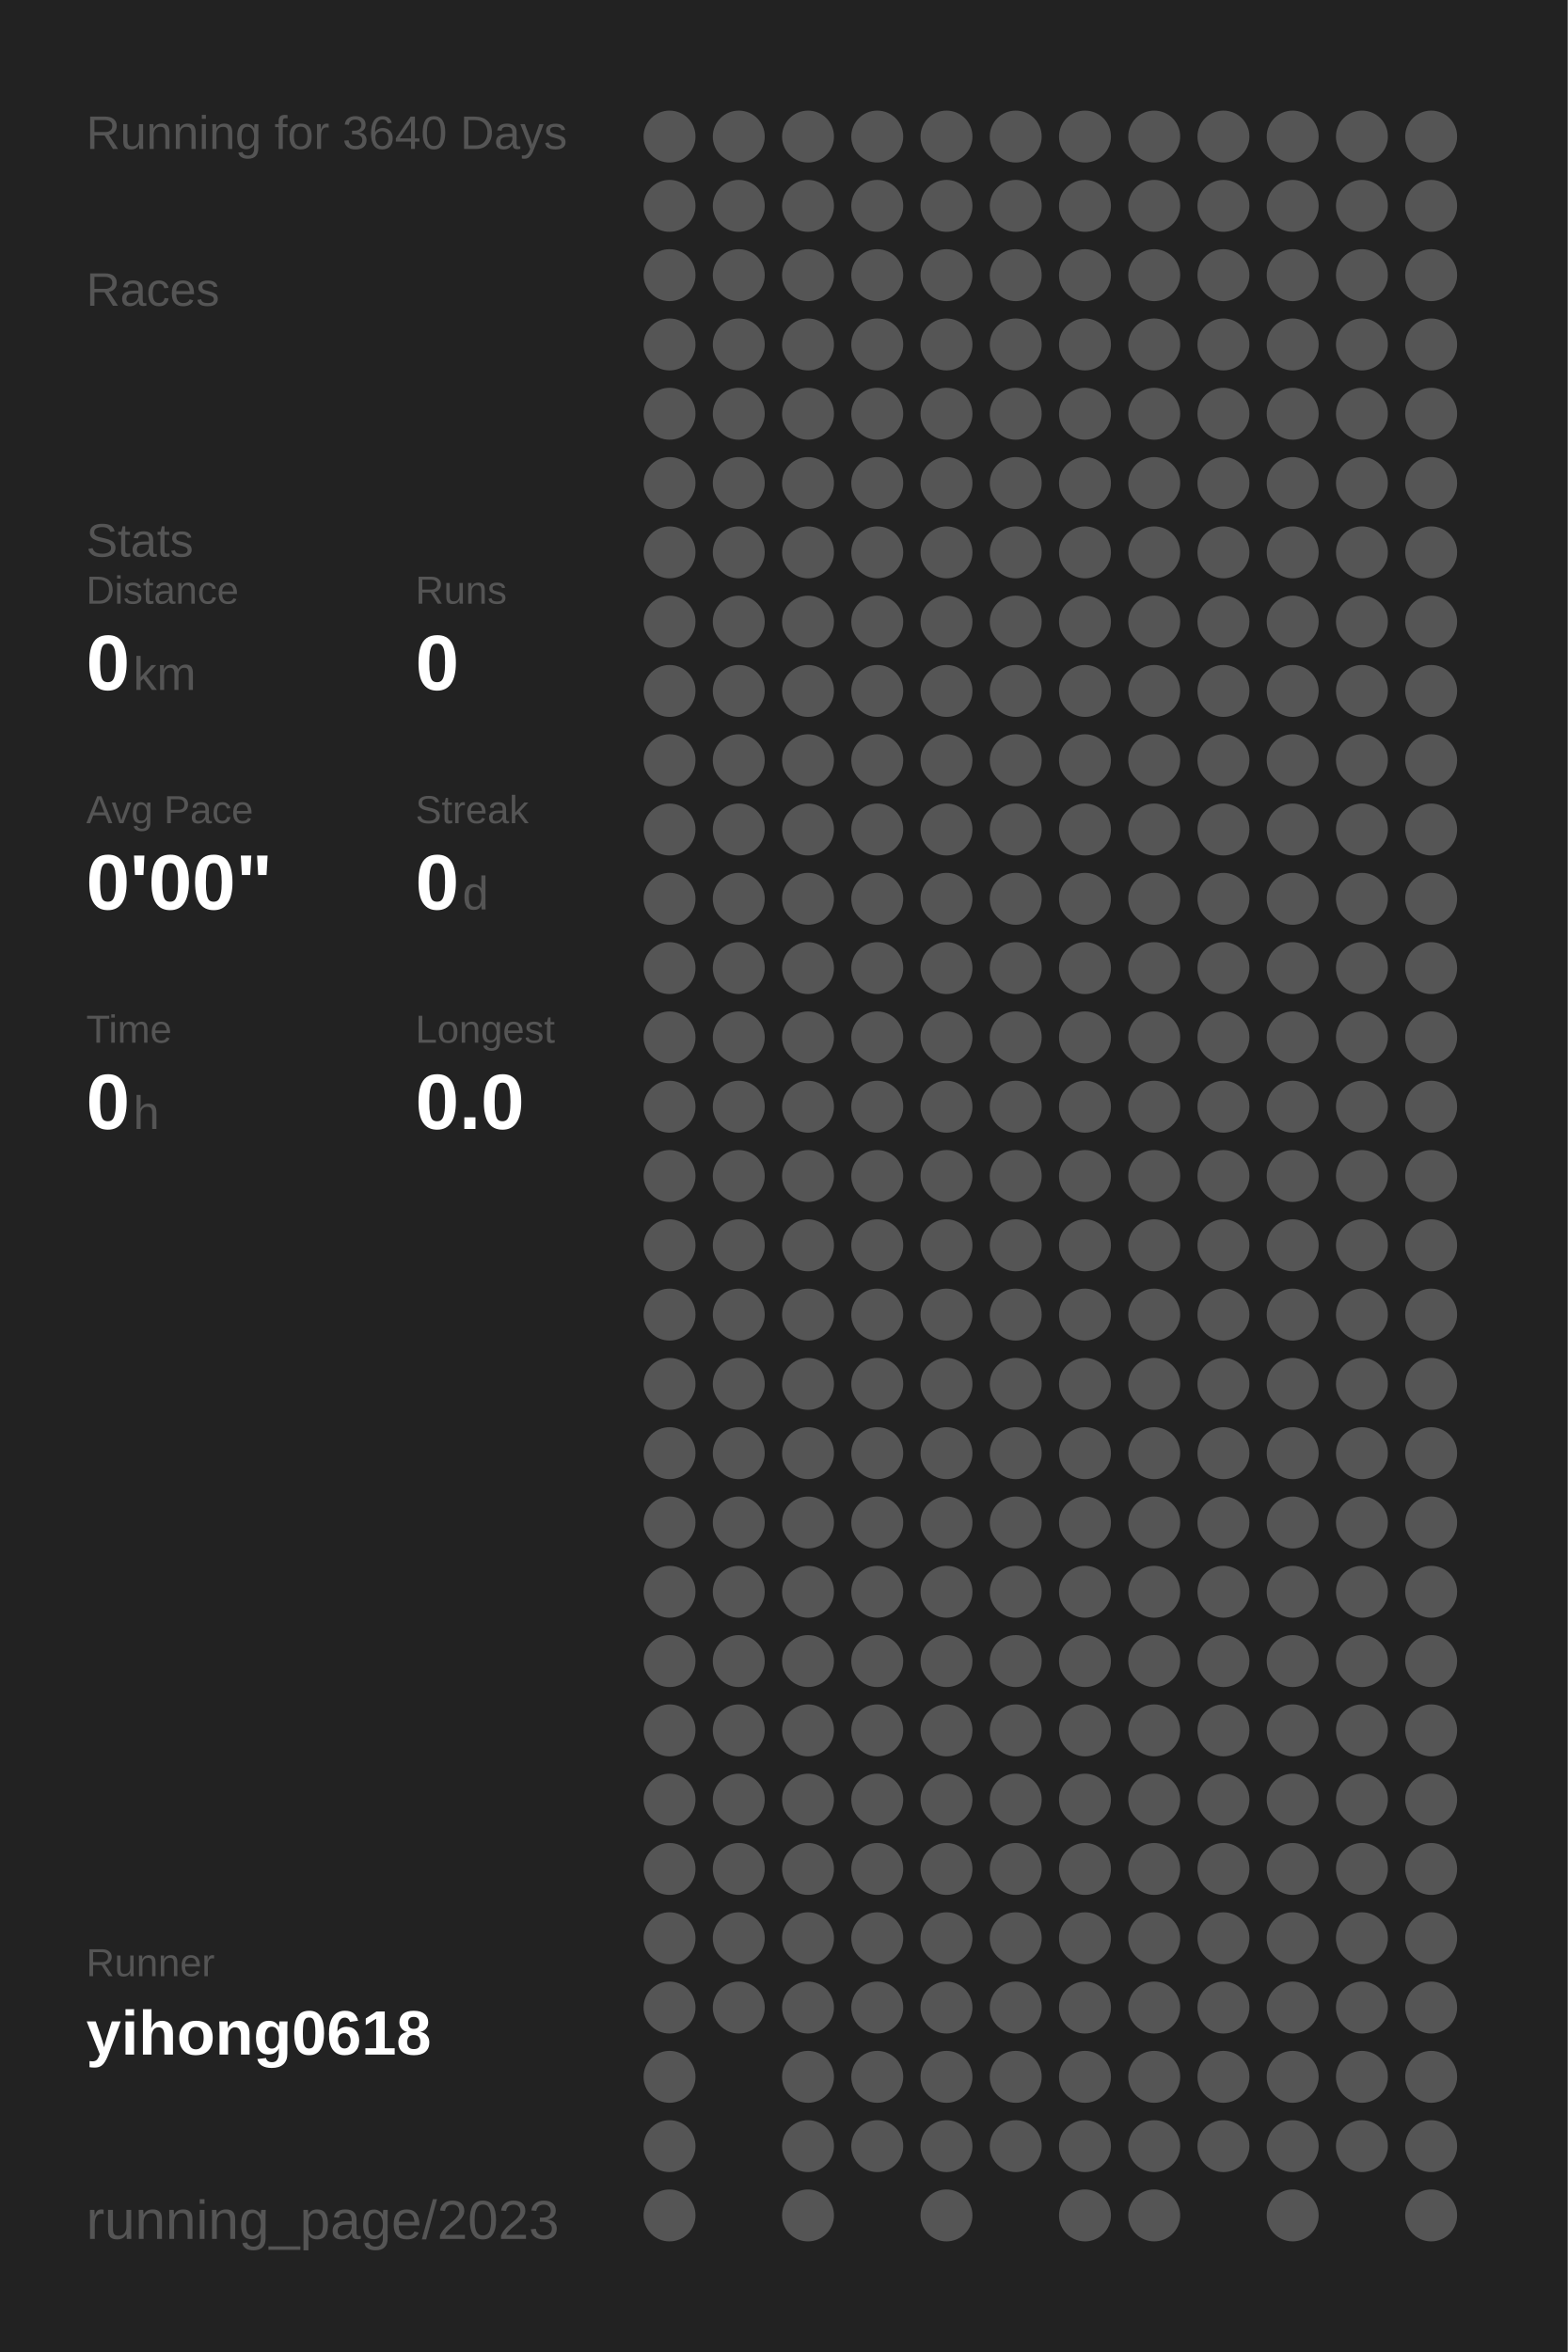
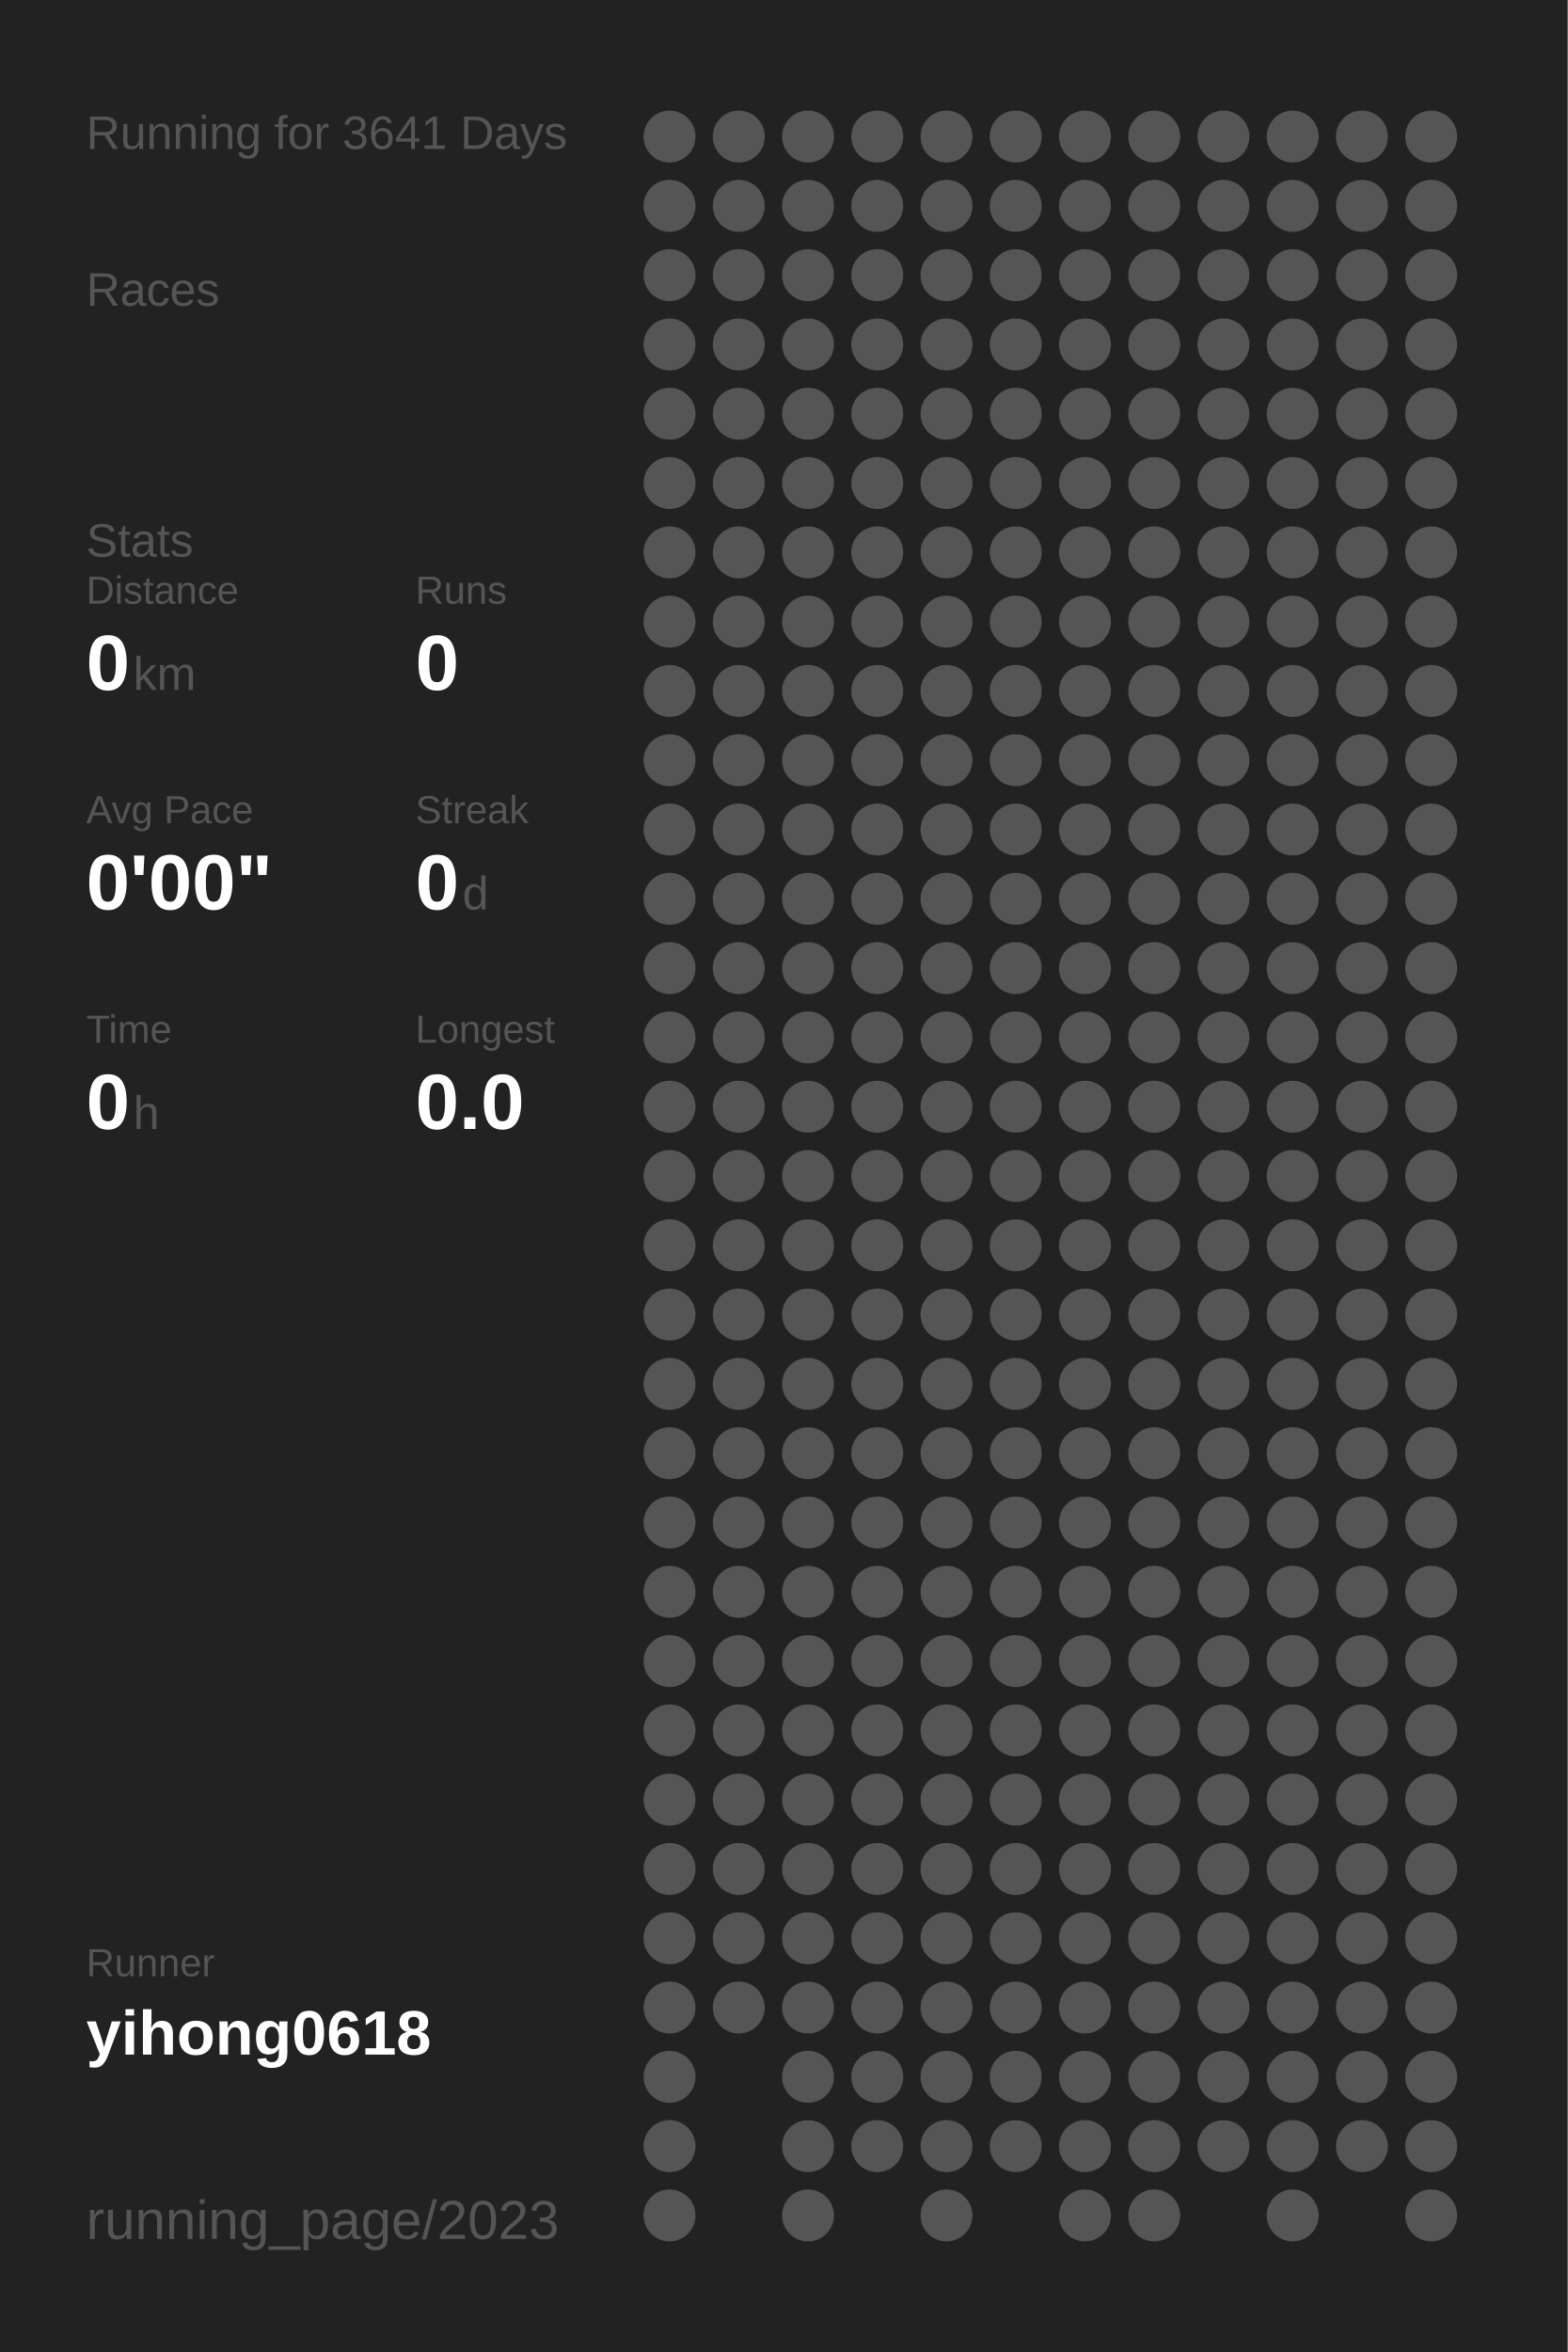
<svg xmlns="http://www.w3.org/2000/svg" baseProfile="full" height="300mm" version="1.1" viewBox="0,0,200,300" width="200mm">
  <defs />
  <rect fill="#222222" height="300" width="200" x="0" y="0" />
-   <text fill="#555555" style="font-size:6px; font-family:Arial;" x="11" y="19">Running for 3640 Days</text>
+   <text fill="#555555" style="font-size:6px; font-family:Arial;" x="11" y="19">Running for 3641 Days</text>
  <text fill="#555555" style="font-size:6px; font-family:Arial;" x="11" y="39">Races</text>
  <text fill="#555555" style="font-size:6px; font-family:Arial;" x="11" y="71">Stats</text>
  <text fill="#555555" style="font-size:5px; font-family:Arial;" x="11" y="77">Distance</text>
  <text fill="#FFFFFF" style="font-size:10px; font-family:Arial; font-weight:bold;" x="11" y="88">0</text>
  <text fill="#555555" style="font-size:6px; font-family:Arial;" x="17" y="88">km</text>
  <text fill="#555555" style="font-size:5px; font-family:Arial;" x="53" y="77">Runs</text>
  <text fill="#FFFFFF" style="font-size:10px; font-family:Arial; font-weight:bold;" x="53" y="88">0</text>
  <text fill="#555555" style="font-size:5px; font-family:Arial;" x="11" y="105">Avg Pace</text>
  <text fill="#FFFFFF" style="font-size:10px; font-family:Arial; font-weight:bold;" x="11" y="116">0'00"</text>
  <text fill="#555555" style="font-size:5px; font-family:Arial;" x="53" y="105">Streak</text>
  <text fill="#FFFFFF" style="font-size:10px; font-family:Arial; font-weight:bold;" x="53" y="116">0</text>
  <text fill="#555555" style="font-size:6px; font-family:Arial;" x="59" y="116">d</text>
  <text fill="#555555" style="font-size:5px; font-family:Arial;" x="11" y="133">Time</text>
  <text fill="#FFFFFF" style="font-size:10px; font-family:Arial; font-weight:bold;" x="11" y="144">0</text>
  <text fill="#555555" style="font-size:6px; font-family:Arial;" x="17" y="144">h</text>
  <text fill="#555555" style="font-size:5px; font-family:Arial;" x="53" y="133">Longest</text>
  <text fill="#FFFFFF" style="font-size:10px; font-family:Arial; font-weight:bold;" x="53" y="144">0.0</text>
  <text fill="#555555" style="font-size:5px; font-family:Arial;" x="11" y="252.065">Runner</text>
  <text fill="#FFFFFF" style="font-size:8px; font-family:Arial; font-weight:bold;" x="11" y="262.065">yihong0618</text>
  <text fill="#555555" style="font-size:7px; font-family:Arial;" x="11" y="285.581">running_page/2023</text>
  <circle cx="85.417" cy="17.419" fill="#555555" r="3.312" />
  <circle cx="85.417" cy="26.258" fill="#555555" r="3.312" />
  <circle cx="85.417" cy="35.097" fill="#555555" r="3.312" />
  <circle cx="85.417" cy="43.935" fill="#555555" r="3.312" />
  <circle cx="85.417" cy="52.774" fill="#555555" r="3.312" />
  <circle cx="85.417" cy="61.613" fill="#555555" r="3.312" />
  <circle cx="85.417" cy="70.452" fill="#555555" r="3.312" />
  <circle cx="85.417" cy="79.29" fill="#555555" r="3.312" />
  <circle cx="85.417" cy="88.129" fill="#555555" r="3.312" />
  <circle cx="85.417" cy="96.968" fill="#555555" r="3.312" />
  <circle cx="85.417" cy="105.806" fill="#555555" r="3.312" />
  <circle cx="85.417" cy="114.645" fill="#555555" r="3.312" />
  <circle cx="85.417" cy="123.484" fill="#555555" r="3.312" />
  <circle cx="85.417" cy="132.323" fill="#555555" r="3.312" />
  <circle cx="85.417" cy="141.161" fill="#555555" r="3.312" />
  <circle cx="85.417" cy="150" fill="#555555" r="3.312" />
  <circle cx="85.417" cy="158.839" fill="#555555" r="3.312" />
  <circle cx="85.417" cy="167.677" fill="#555555" r="3.312" />
  <circle cx="85.417" cy="176.516" fill="#555555" r="3.312" />
  <circle cx="85.417" cy="185.355" fill="#555555" r="3.312" />
  <circle cx="85.417" cy="194.194" fill="#555555" r="3.312" />
  <circle cx="85.417" cy="203.032" fill="#555555" r="3.312" />
  <circle cx="85.417" cy="211.871" fill="#555555" r="3.312" />
  <circle cx="85.417" cy="220.71" fill="#555555" r="3.312" />
  <circle cx="85.417" cy="229.548" fill="#555555" r="3.312" />
  <circle cx="85.417" cy="238.387" fill="#555555" r="3.312" />
  <circle cx="85.417" cy="247.226" fill="#555555" r="3.312" />
  <circle cx="85.417" cy="256.065" fill="#555555" r="3.312" />
  <circle cx="85.417" cy="264.903" fill="#555555" r="3.312" />
  <circle cx="85.417" cy="273.742" fill="#555555" r="3.312" />
  <circle cx="85.417" cy="282.581" fill="#555555" r="3.312" />
  <circle cx="94.25" cy="17.419" fill="#555555" r="3.312" />
  <circle cx="94.25" cy="26.258" fill="#555555" r="3.312" />
  <circle cx="94.25" cy="35.097" fill="#555555" r="3.312" />
  <circle cx="94.25" cy="43.935" fill="#555555" r="3.312" />
  <circle cx="94.25" cy="52.774" fill="#555555" r="3.312" />
  <circle cx="94.25" cy="61.613" fill="#555555" r="3.312" />
  <circle cx="94.25" cy="70.452" fill="#555555" r="3.312" />
  <circle cx="94.25" cy="79.29" fill="#555555" r="3.312" />
  <circle cx="94.25" cy="88.129" fill="#555555" r="3.312" />
  <circle cx="94.25" cy="96.968" fill="#555555" r="3.312" />
  <circle cx="94.25" cy="105.806" fill="#555555" r="3.312" />
  <circle cx="94.25" cy="114.645" fill="#555555" r="3.312" />
  <circle cx="94.25" cy="123.484" fill="#555555" r="3.312" />
  <circle cx="94.25" cy="132.323" fill="#555555" r="3.312" />
  <circle cx="94.25" cy="141.161" fill="#555555" r="3.312" />
  <circle cx="94.25" cy="150" fill="#555555" r="3.312" />
  <circle cx="94.25" cy="158.839" fill="#555555" r="3.312" />
  <circle cx="94.25" cy="167.677" fill="#555555" r="3.312" />
  <circle cx="94.25" cy="176.516" fill="#555555" r="3.312" />
  <circle cx="94.25" cy="185.355" fill="#555555" r="3.312" />
  <circle cx="94.25" cy="194.194" fill="#555555" r="3.312" />
  <circle cx="94.25" cy="203.032" fill="#555555" r="3.312" />
  <circle cx="94.25" cy="211.871" fill="#555555" r="3.312" />
  <circle cx="94.25" cy="220.71" fill="#555555" r="3.312" />
  <circle cx="94.25" cy="229.548" fill="#555555" r="3.312" />
  <circle cx="94.25" cy="238.387" fill="#555555" r="3.312" />
  <circle cx="94.25" cy="247.226" fill="#555555" r="3.312" />
  <circle cx="94.25" cy="256.065" fill="#555555" r="3.312" />
  <circle cx="103.083" cy="17.419" fill="#555555" r="3.312" />
  <circle cx="103.083" cy="26.258" fill="#555555" r="3.312" />
  <circle cx="103.083" cy="35.097" fill="#555555" r="3.312" />
  <circle cx="103.083" cy="43.935" fill="#555555" r="3.312" />
  <circle cx="103.083" cy="52.774" fill="#555555" r="3.312" />
  <circle cx="103.083" cy="61.613" fill="#555555" r="3.312" />
  <circle cx="103.083" cy="70.452" fill="#555555" r="3.312" />
  <circle cx="103.083" cy="79.29" fill="#555555" r="3.312" />
  <circle cx="103.083" cy="88.129" fill="#555555" r="3.312" />
  <circle cx="103.083" cy="96.968" fill="#555555" r="3.312" />
  <circle cx="103.083" cy="105.806" fill="#555555" r="3.312" />
  <circle cx="103.083" cy="114.645" fill="#555555" r="3.312" />
  <circle cx="103.083" cy="123.484" fill="#555555" r="3.312" />
  <circle cx="103.083" cy="132.323" fill="#555555" r="3.312" />
  <circle cx="103.083" cy="141.161" fill="#555555" r="3.312" />
  <circle cx="103.083" cy="150" fill="#555555" r="3.312" />
  <circle cx="103.083" cy="158.839" fill="#555555" r="3.312" />
  <circle cx="103.083" cy="167.677" fill="#555555" r="3.312" />
  <circle cx="103.083" cy="176.516" fill="#555555" r="3.312" />
  <circle cx="103.083" cy="185.355" fill="#555555" r="3.312" />
  <circle cx="103.083" cy="194.194" fill="#555555" r="3.312" />
  <circle cx="103.083" cy="203.032" fill="#555555" r="3.312" />
  <circle cx="103.083" cy="211.871" fill="#555555" r="3.312" />
  <circle cx="103.083" cy="220.71" fill="#555555" r="3.312" />
  <circle cx="103.083" cy="229.548" fill="#555555" r="3.312" />
  <circle cx="103.083" cy="238.387" fill="#555555" r="3.312" />
  <circle cx="103.083" cy="247.226" fill="#555555" r="3.312" />
  <circle cx="103.083" cy="256.065" fill="#555555" r="3.312" />
  <circle cx="103.083" cy="264.903" fill="#555555" r="3.312" />
  <circle cx="103.083" cy="273.742" fill="#555555" r="3.312" />
  <circle cx="103.083" cy="282.581" fill="#555555" r="3.312" />
  <circle cx="111.917" cy="17.419" fill="#555555" r="3.312" />
  <circle cx="111.917" cy="26.258" fill="#555555" r="3.312" />
  <circle cx="111.917" cy="35.097" fill="#555555" r="3.312" />
  <circle cx="111.917" cy="43.935" fill="#555555" r="3.312" />
  <circle cx="111.917" cy="52.774" fill="#555555" r="3.312" />
  <circle cx="111.917" cy="61.613" fill="#555555" r="3.312" />
  <circle cx="111.917" cy="70.452" fill="#555555" r="3.312" />
  <circle cx="111.917" cy="79.29" fill="#555555" r="3.312" />
  <circle cx="111.917" cy="88.129" fill="#555555" r="3.312" />
  <circle cx="111.917" cy="96.968" fill="#555555" r="3.312" />
  <circle cx="111.917" cy="105.806" fill="#555555" r="3.312" />
  <circle cx="111.917" cy="114.645" fill="#555555" r="3.312" />
  <circle cx="111.917" cy="123.484" fill="#555555" r="3.312" />
  <circle cx="111.917" cy="132.323" fill="#555555" r="3.312" />
  <circle cx="111.917" cy="141.161" fill="#555555" r="3.312" />
  <circle cx="111.917" cy="150" fill="#555555" r="3.312" />
  <circle cx="111.917" cy="158.839" fill="#555555" r="3.312" />
  <circle cx="111.917" cy="167.677" fill="#555555" r="3.312" />
  <circle cx="111.917" cy="176.516" fill="#555555" r="3.312" />
  <circle cx="111.917" cy="185.355" fill="#555555" r="3.312" />
  <circle cx="111.917" cy="194.194" fill="#555555" r="3.312" />
  <circle cx="111.917" cy="203.032" fill="#555555" r="3.312" />
  <circle cx="111.917" cy="211.871" fill="#555555" r="3.312" />
  <circle cx="111.917" cy="220.71" fill="#555555" r="3.312" />
  <circle cx="111.917" cy="229.548" fill="#555555" r="3.312" />
  <circle cx="111.917" cy="238.387" fill="#555555" r="3.312" />
  <circle cx="111.917" cy="247.226" fill="#555555" r="3.312" />
  <circle cx="111.917" cy="256.065" fill="#555555" r="3.312" />
  <circle cx="111.917" cy="264.903" fill="#555555" r="3.312" />
  <circle cx="111.917" cy="273.742" fill="#555555" r="3.312" />
  <circle cx="120.75" cy="17.419" fill="#555555" r="3.312" />
  <circle cx="120.75" cy="26.258" fill="#555555" r="3.312" />
  <circle cx="120.75" cy="35.097" fill="#555555" r="3.312" />
  <circle cx="120.75" cy="43.935" fill="#555555" r="3.312" />
  <circle cx="120.75" cy="52.774" fill="#555555" r="3.312" />
  <circle cx="120.75" cy="61.613" fill="#555555" r="3.312" />
  <circle cx="120.75" cy="70.452" fill="#555555" r="3.312" />
  <circle cx="120.75" cy="79.29" fill="#555555" r="3.312" />
  <circle cx="120.75" cy="88.129" fill="#555555" r="3.312" />
  <circle cx="120.75" cy="96.968" fill="#555555" r="3.312" />
  <circle cx="120.75" cy="105.806" fill="#555555" r="3.312" />
  <circle cx="120.75" cy="114.645" fill="#555555" r="3.312" />
  <circle cx="120.75" cy="123.484" fill="#555555" r="3.312" />
  <circle cx="120.75" cy="132.323" fill="#555555" r="3.312" />
  <circle cx="120.75" cy="141.161" fill="#555555" r="3.312" />
  <circle cx="120.75" cy="150" fill="#555555" r="3.312" />
  <circle cx="120.75" cy="158.839" fill="#555555" r="3.312" />
  <circle cx="120.75" cy="167.677" fill="#555555" r="3.312" />
  <circle cx="120.75" cy="176.516" fill="#555555" r="3.312" />
  <circle cx="120.75" cy="185.355" fill="#555555" r="3.312" />
  <circle cx="120.75" cy="194.194" fill="#555555" r="3.312" />
  <circle cx="120.75" cy="203.032" fill="#555555" r="3.312" />
  <circle cx="120.75" cy="211.871" fill="#555555" r="3.312" />
  <circle cx="120.75" cy="220.71" fill="#555555" r="3.312" />
  <circle cx="120.75" cy="229.548" fill="#555555" r="3.312" />
  <circle cx="120.75" cy="238.387" fill="#555555" r="3.312" />
  <circle cx="120.75" cy="247.226" fill="#555555" r="3.312" />
  <circle cx="120.75" cy="256.065" fill="#555555" r="3.312" />
  <circle cx="120.75" cy="264.903" fill="#555555" r="3.312" />
  <circle cx="120.75" cy="273.742" fill="#555555" r="3.312" />
  <circle cx="120.75" cy="282.581" fill="#555555" r="3.312" />
  <circle cx="129.583" cy="17.419" fill="#555555" r="3.312" />
  <circle cx="129.583" cy="26.258" fill="#555555" r="3.312" />
  <circle cx="129.583" cy="35.097" fill="#555555" r="3.312" />
  <circle cx="129.583" cy="43.935" fill="#555555" r="3.312" />
  <circle cx="129.583" cy="52.774" fill="#555555" r="3.312" />
  <circle cx="129.583" cy="61.613" fill="#555555" r="3.312" />
  <circle cx="129.583" cy="70.452" fill="#555555" r="3.312" />
  <circle cx="129.583" cy="79.29" fill="#555555" r="3.312" />
  <circle cx="129.583" cy="88.129" fill="#555555" r="3.312" />
  <circle cx="129.583" cy="96.968" fill="#555555" r="3.312" />
  <circle cx="129.583" cy="105.806" fill="#555555" r="3.312" />
  <circle cx="129.583" cy="114.645" fill="#555555" r="3.312" />
  <circle cx="129.583" cy="123.484" fill="#555555" r="3.312" />
  <circle cx="129.583" cy="132.323" fill="#555555" r="3.312" />
  <circle cx="129.583" cy="141.161" fill="#555555" r="3.312" />
  <circle cx="129.583" cy="150" fill="#555555" r="3.312" />
  <circle cx="129.583" cy="158.839" fill="#555555" r="3.312" />
  <circle cx="129.583" cy="167.677" fill="#555555" r="3.312" />
  <circle cx="129.583" cy="176.516" fill="#555555" r="3.312" />
  <circle cx="129.583" cy="185.355" fill="#555555" r="3.312" />
  <circle cx="129.583" cy="194.194" fill="#555555" r="3.312" />
  <circle cx="129.583" cy="203.032" fill="#555555" r="3.312" />
  <circle cx="129.583" cy="211.871" fill="#555555" r="3.312" />
  <circle cx="129.583" cy="220.71" fill="#555555" r="3.312" />
  <circle cx="129.583" cy="229.548" fill="#555555" r="3.312" />
  <circle cx="129.583" cy="238.387" fill="#555555" r="3.312" />
  <circle cx="129.583" cy="247.226" fill="#555555" r="3.312" />
  <circle cx="129.583" cy="256.065" fill="#555555" r="3.312" />
  <circle cx="129.583" cy="264.903" fill="#555555" r="3.312" />
  <circle cx="129.583" cy="273.742" fill="#555555" r="3.312" />
  <circle cx="138.417" cy="17.419" fill="#555555" r="3.312" />
  <circle cx="138.417" cy="26.258" fill="#555555" r="3.312" />
  <circle cx="138.417" cy="35.097" fill="#555555" r="3.312" />
  <circle cx="138.417" cy="43.935" fill="#555555" r="3.312" />
  <circle cx="138.417" cy="52.774" fill="#555555" r="3.312" />
  <circle cx="138.417" cy="61.613" fill="#555555" r="3.312" />
  <circle cx="138.417" cy="70.452" fill="#555555" r="3.312" />
  <circle cx="138.417" cy="79.29" fill="#555555" r="3.312" />
  <circle cx="138.417" cy="88.129" fill="#555555" r="3.312" />
  <circle cx="138.417" cy="96.968" fill="#555555" r="3.312" />
  <circle cx="138.417" cy="105.806" fill="#555555" r="3.312" />
  <circle cx="138.417" cy="114.645" fill="#555555" r="3.312" />
  <circle cx="138.417" cy="123.484" fill="#555555" r="3.312" />
  <circle cx="138.417" cy="132.323" fill="#555555" r="3.312" />
  <circle cx="138.417" cy="141.161" fill="#555555" r="3.312" />
  <circle cx="138.417" cy="150" fill="#555555" r="3.312" />
  <circle cx="138.417" cy="158.839" fill="#555555" r="3.312" />
  <circle cx="138.417" cy="167.677" fill="#555555" r="3.312" />
  <circle cx="138.417" cy="176.516" fill="#555555" r="3.312" />
  <circle cx="138.417" cy="185.355" fill="#555555" r="3.312" />
  <circle cx="138.417" cy="194.194" fill="#555555" r="3.312" />
  <circle cx="138.417" cy="203.032" fill="#555555" r="3.312" />
  <circle cx="138.417" cy="211.871" fill="#555555" r="3.312" />
  <circle cx="138.417" cy="220.71" fill="#555555" r="3.312" />
  <circle cx="138.417" cy="229.548" fill="#555555" r="3.312" />
  <circle cx="138.417" cy="238.387" fill="#555555" r="3.312" />
  <circle cx="138.417" cy="247.226" fill="#555555" r="3.312" />
  <circle cx="138.417" cy="256.065" fill="#555555" r="3.312" />
  <circle cx="138.417" cy="264.903" fill="#555555" r="3.312" />
  <circle cx="138.417" cy="273.742" fill="#555555" r="3.312" />
  <circle cx="138.417" cy="282.581" fill="#555555" r="3.312" />
  <circle cx="147.25" cy="17.419" fill="#555555" r="3.312" />
  <circle cx="147.25" cy="26.258" fill="#555555" r="3.312" />
  <circle cx="147.25" cy="35.097" fill="#555555" r="3.312" />
  <circle cx="147.25" cy="43.935" fill="#555555" r="3.312" />
  <circle cx="147.25" cy="52.774" fill="#555555" r="3.312" />
  <circle cx="147.25" cy="61.613" fill="#555555" r="3.312" />
  <circle cx="147.25" cy="70.452" fill="#555555" r="3.312" />
  <circle cx="147.25" cy="79.29" fill="#555555" r="3.312" />
  <circle cx="147.25" cy="88.129" fill="#555555" r="3.312" />
  <circle cx="147.25" cy="96.968" fill="#555555" r="3.312" />
  <circle cx="147.25" cy="105.806" fill="#555555" r="3.312" />
  <circle cx="147.25" cy="114.645" fill="#555555" r="3.312" />
  <circle cx="147.25" cy="123.484" fill="#555555" r="3.312" />
  <circle cx="147.25" cy="132.323" fill="#555555" r="3.312" />
  <circle cx="147.25" cy="141.161" fill="#555555" r="3.312" />
  <circle cx="147.25" cy="150" fill="#555555" r="3.312" />
  <circle cx="147.25" cy="158.839" fill="#555555" r="3.312" />
  <circle cx="147.25" cy="167.677" fill="#555555" r="3.312" />
  <circle cx="147.25" cy="176.516" fill="#555555" r="3.312" />
  <circle cx="147.25" cy="185.355" fill="#555555" r="3.312" />
  <circle cx="147.25" cy="194.194" fill="#555555" r="3.312" />
  <circle cx="147.25" cy="203.032" fill="#555555" r="3.312" />
  <circle cx="147.25" cy="211.871" fill="#555555" r="3.312" />
  <circle cx="147.25" cy="220.71" fill="#555555" r="3.312" />
  <circle cx="147.25" cy="229.548" fill="#555555" r="3.312" />
  <circle cx="147.25" cy="238.387" fill="#555555" r="3.312" />
  <circle cx="147.25" cy="247.226" fill="#555555" r="3.312" />
  <circle cx="147.25" cy="256.065" fill="#555555" r="3.312" />
  <circle cx="147.25" cy="264.903" fill="#555555" r="3.312" />
  <circle cx="147.25" cy="273.742" fill="#555555" r="3.312" />
  <circle cx="147.25" cy="282.581" fill="#555555" r="3.312" />
  <circle cx="156.083" cy="17.419" fill="#555555" r="3.312" />
  <circle cx="156.083" cy="26.258" fill="#555555" r="3.312" />
  <circle cx="156.083" cy="35.097" fill="#555555" r="3.312" />
  <circle cx="156.083" cy="43.935" fill="#555555" r="3.312" />
  <circle cx="156.083" cy="52.774" fill="#555555" r="3.312" />
  <circle cx="156.083" cy="61.613" fill="#555555" r="3.312" />
  <circle cx="156.083" cy="70.452" fill="#555555" r="3.312" />
  <circle cx="156.083" cy="79.29" fill="#555555" r="3.312" />
  <circle cx="156.083" cy="88.129" fill="#555555" r="3.312" />
  <circle cx="156.083" cy="96.968" fill="#555555" r="3.312" />
  <circle cx="156.083" cy="105.806" fill="#555555" r="3.312" />
  <circle cx="156.083" cy="114.645" fill="#555555" r="3.312" />
  <circle cx="156.083" cy="123.484" fill="#555555" r="3.312" />
  <circle cx="156.083" cy="132.323" fill="#555555" r="3.312" />
  <circle cx="156.083" cy="141.161" fill="#555555" r="3.312" />
  <circle cx="156.083" cy="150" fill="#555555" r="3.312" />
  <circle cx="156.083" cy="158.839" fill="#555555" r="3.312" />
  <circle cx="156.083" cy="167.677" fill="#555555" r="3.312" />
  <circle cx="156.083" cy="176.516" fill="#555555" r="3.312" />
  <circle cx="156.083" cy="185.355" fill="#555555" r="3.312" />
  <circle cx="156.083" cy="194.194" fill="#555555" r="3.312" />
  <circle cx="156.083" cy="203.032" fill="#555555" r="3.312" />
  <circle cx="156.083" cy="211.871" fill="#555555" r="3.312" />
  <circle cx="156.083" cy="220.71" fill="#555555" r="3.312" />
  <circle cx="156.083" cy="229.548" fill="#555555" r="3.312" />
  <circle cx="156.083" cy="238.387" fill="#555555" r="3.312" />
  <circle cx="156.083" cy="247.226" fill="#555555" r="3.312" />
  <circle cx="156.083" cy="256.065" fill="#555555" r="3.312" />
  <circle cx="156.083" cy="264.903" fill="#555555" r="3.312" />
  <circle cx="156.083" cy="273.742" fill="#555555" r="3.312" />
  <circle cx="164.917" cy="17.419" fill="#555555" r="3.312" />
  <circle cx="164.917" cy="26.258" fill="#555555" r="3.312" />
  <circle cx="164.917" cy="35.097" fill="#555555" r="3.312" />
  <circle cx="164.917" cy="43.935" fill="#555555" r="3.312" />
  <circle cx="164.917" cy="52.774" fill="#555555" r="3.312" />
  <circle cx="164.917" cy="61.613" fill="#555555" r="3.312" />
  <circle cx="164.917" cy="70.452" fill="#555555" r="3.312" />
  <circle cx="164.917" cy="79.29" fill="#555555" r="3.312" />
  <circle cx="164.917" cy="88.129" fill="#555555" r="3.312" />
  <circle cx="164.917" cy="96.968" fill="#555555" r="3.312" />
  <circle cx="164.917" cy="105.806" fill="#555555" r="3.312" />
  <circle cx="164.917" cy="114.645" fill="#555555" r="3.312" />
  <circle cx="164.917" cy="123.484" fill="#555555" r="3.312" />
  <circle cx="164.917" cy="132.323" fill="#555555" r="3.312" />
  <circle cx="164.917" cy="141.161" fill="#555555" r="3.312" />
  <circle cx="164.917" cy="150" fill="#555555" r="3.312" />
  <circle cx="164.917" cy="158.839" fill="#555555" r="3.312" />
  <circle cx="164.917" cy="167.677" fill="#555555" r="3.312" />
  <circle cx="164.917" cy="176.516" fill="#555555" r="3.312" />
  <circle cx="164.917" cy="185.355" fill="#555555" r="3.312" />
  <circle cx="164.917" cy="194.194" fill="#555555" r="3.312" />
  <circle cx="164.917" cy="203.032" fill="#555555" r="3.312" />
  <circle cx="164.917" cy="211.871" fill="#555555" r="3.312" />
  <circle cx="164.917" cy="220.71" fill="#555555" r="3.312" />
  <circle cx="164.917" cy="229.548" fill="#555555" r="3.312" />
  <circle cx="164.917" cy="238.387" fill="#555555" r="3.312" />
  <circle cx="164.917" cy="247.226" fill="#555555" r="3.312" />
  <circle cx="164.917" cy="256.065" fill="#555555" r="3.312" />
  <circle cx="164.917" cy="264.903" fill="#555555" r="3.312" />
  <circle cx="164.917" cy="273.742" fill="#555555" r="3.312" />
  <circle cx="164.917" cy="282.581" fill="#555555" r="3.312" />
  <circle cx="173.75" cy="17.419" fill="#555555" r="3.312" />
  <circle cx="173.75" cy="26.258" fill="#555555" r="3.312" />
  <circle cx="173.75" cy="35.097" fill="#555555" r="3.312" />
  <circle cx="173.75" cy="43.935" fill="#555555" r="3.312" />
  <circle cx="173.75" cy="52.774" fill="#555555" r="3.312" />
  <circle cx="173.75" cy="61.613" fill="#555555" r="3.312" />
  <circle cx="173.75" cy="70.452" fill="#555555" r="3.312" />
  <circle cx="173.75" cy="79.29" fill="#555555" r="3.312" />
  <circle cx="173.75" cy="88.129" fill="#555555" r="3.312" />
  <circle cx="173.75" cy="96.968" fill="#555555" r="3.312" />
  <circle cx="173.75" cy="105.806" fill="#555555" r="3.312" />
  <circle cx="173.75" cy="114.645" fill="#555555" r="3.312" />
  <circle cx="173.75" cy="123.484" fill="#555555" r="3.312" />
  <circle cx="173.75" cy="132.323" fill="#555555" r="3.312" />
  <circle cx="173.75" cy="141.161" fill="#555555" r="3.312" />
  <circle cx="173.75" cy="150" fill="#555555" r="3.312" />
  <circle cx="173.75" cy="158.839" fill="#555555" r="3.312" />
  <circle cx="173.75" cy="167.677" fill="#555555" r="3.312" />
  <circle cx="173.75" cy="176.516" fill="#555555" r="3.312" />
  <circle cx="173.75" cy="185.355" fill="#555555" r="3.312" />
  <circle cx="173.75" cy="194.194" fill="#555555" r="3.312" />
  <circle cx="173.75" cy="203.032" fill="#555555" r="3.312" />
  <circle cx="173.75" cy="211.871" fill="#555555" r="3.312" />
  <circle cx="173.75" cy="220.71" fill="#555555" r="3.312" />
  <circle cx="173.75" cy="229.548" fill="#555555" r="3.312" />
  <circle cx="173.75" cy="238.387" fill="#555555" r="3.312" />
  <circle cx="173.75" cy="247.226" fill="#555555" r="3.312" />
  <circle cx="173.75" cy="256.065" fill="#555555" r="3.312" />
  <circle cx="173.75" cy="264.903" fill="#555555" r="3.312" />
  <circle cx="173.75" cy="273.742" fill="#555555" r="3.312" />
  <circle cx="182.583" cy="17.419" fill="#555555" r="3.312" />
  <circle cx="182.583" cy="26.258" fill="#555555" r="3.312" />
  <circle cx="182.583" cy="35.097" fill="#555555" r="3.312" />
  <circle cx="182.583" cy="43.935" fill="#555555" r="3.312" />
  <circle cx="182.583" cy="52.774" fill="#555555" r="3.312" />
  <circle cx="182.583" cy="61.613" fill="#555555" r="3.312" />
  <circle cx="182.583" cy="70.452" fill="#555555" r="3.312" />
  <circle cx="182.583" cy="79.29" fill="#555555" r="3.312" />
  <circle cx="182.583" cy="88.129" fill="#555555" r="3.312" />
  <circle cx="182.583" cy="96.968" fill="#555555" r="3.312" />
  <circle cx="182.583" cy="105.806" fill="#555555" r="3.312" />
  <circle cx="182.583" cy="114.645" fill="#555555" r="3.312" />
  <circle cx="182.583" cy="123.484" fill="#555555" r="3.312" />
  <circle cx="182.583" cy="132.323" fill="#555555" r="3.312" />
  <circle cx="182.583" cy="141.161" fill="#555555" r="3.312" />
  <circle cx="182.583" cy="150" fill="#555555" r="3.312" />
  <circle cx="182.583" cy="158.839" fill="#555555" r="3.312" />
  <circle cx="182.583" cy="167.677" fill="#555555" r="3.312" />
  <circle cx="182.583" cy="176.516" fill="#555555" r="3.312" />
  <circle cx="182.583" cy="185.355" fill="#555555" r="3.312" />
  <circle cx="182.583" cy="194.194" fill="#555555" r="3.312" />
  <circle cx="182.583" cy="203.032" fill="#555555" r="3.312" />
  <circle cx="182.583" cy="211.871" fill="#555555" r="3.312" />
  <circle cx="182.583" cy="220.71" fill="#555555" r="3.312" />
  <circle cx="182.583" cy="229.548" fill="#555555" r="3.312" />
  <circle cx="182.583" cy="238.387" fill="#555555" r="3.312" />
  <circle cx="182.583" cy="247.226" fill="#555555" r="3.312" />
  <circle cx="182.583" cy="256.065" fill="#555555" r="3.312" />
  <circle cx="182.583" cy="264.903" fill="#555555" r="3.312" />
  <circle cx="182.583" cy="273.742" fill="#555555" r="3.312" />
  <circle cx="182.583" cy="282.581" fill="#555555" r="3.312" />
</svg>
